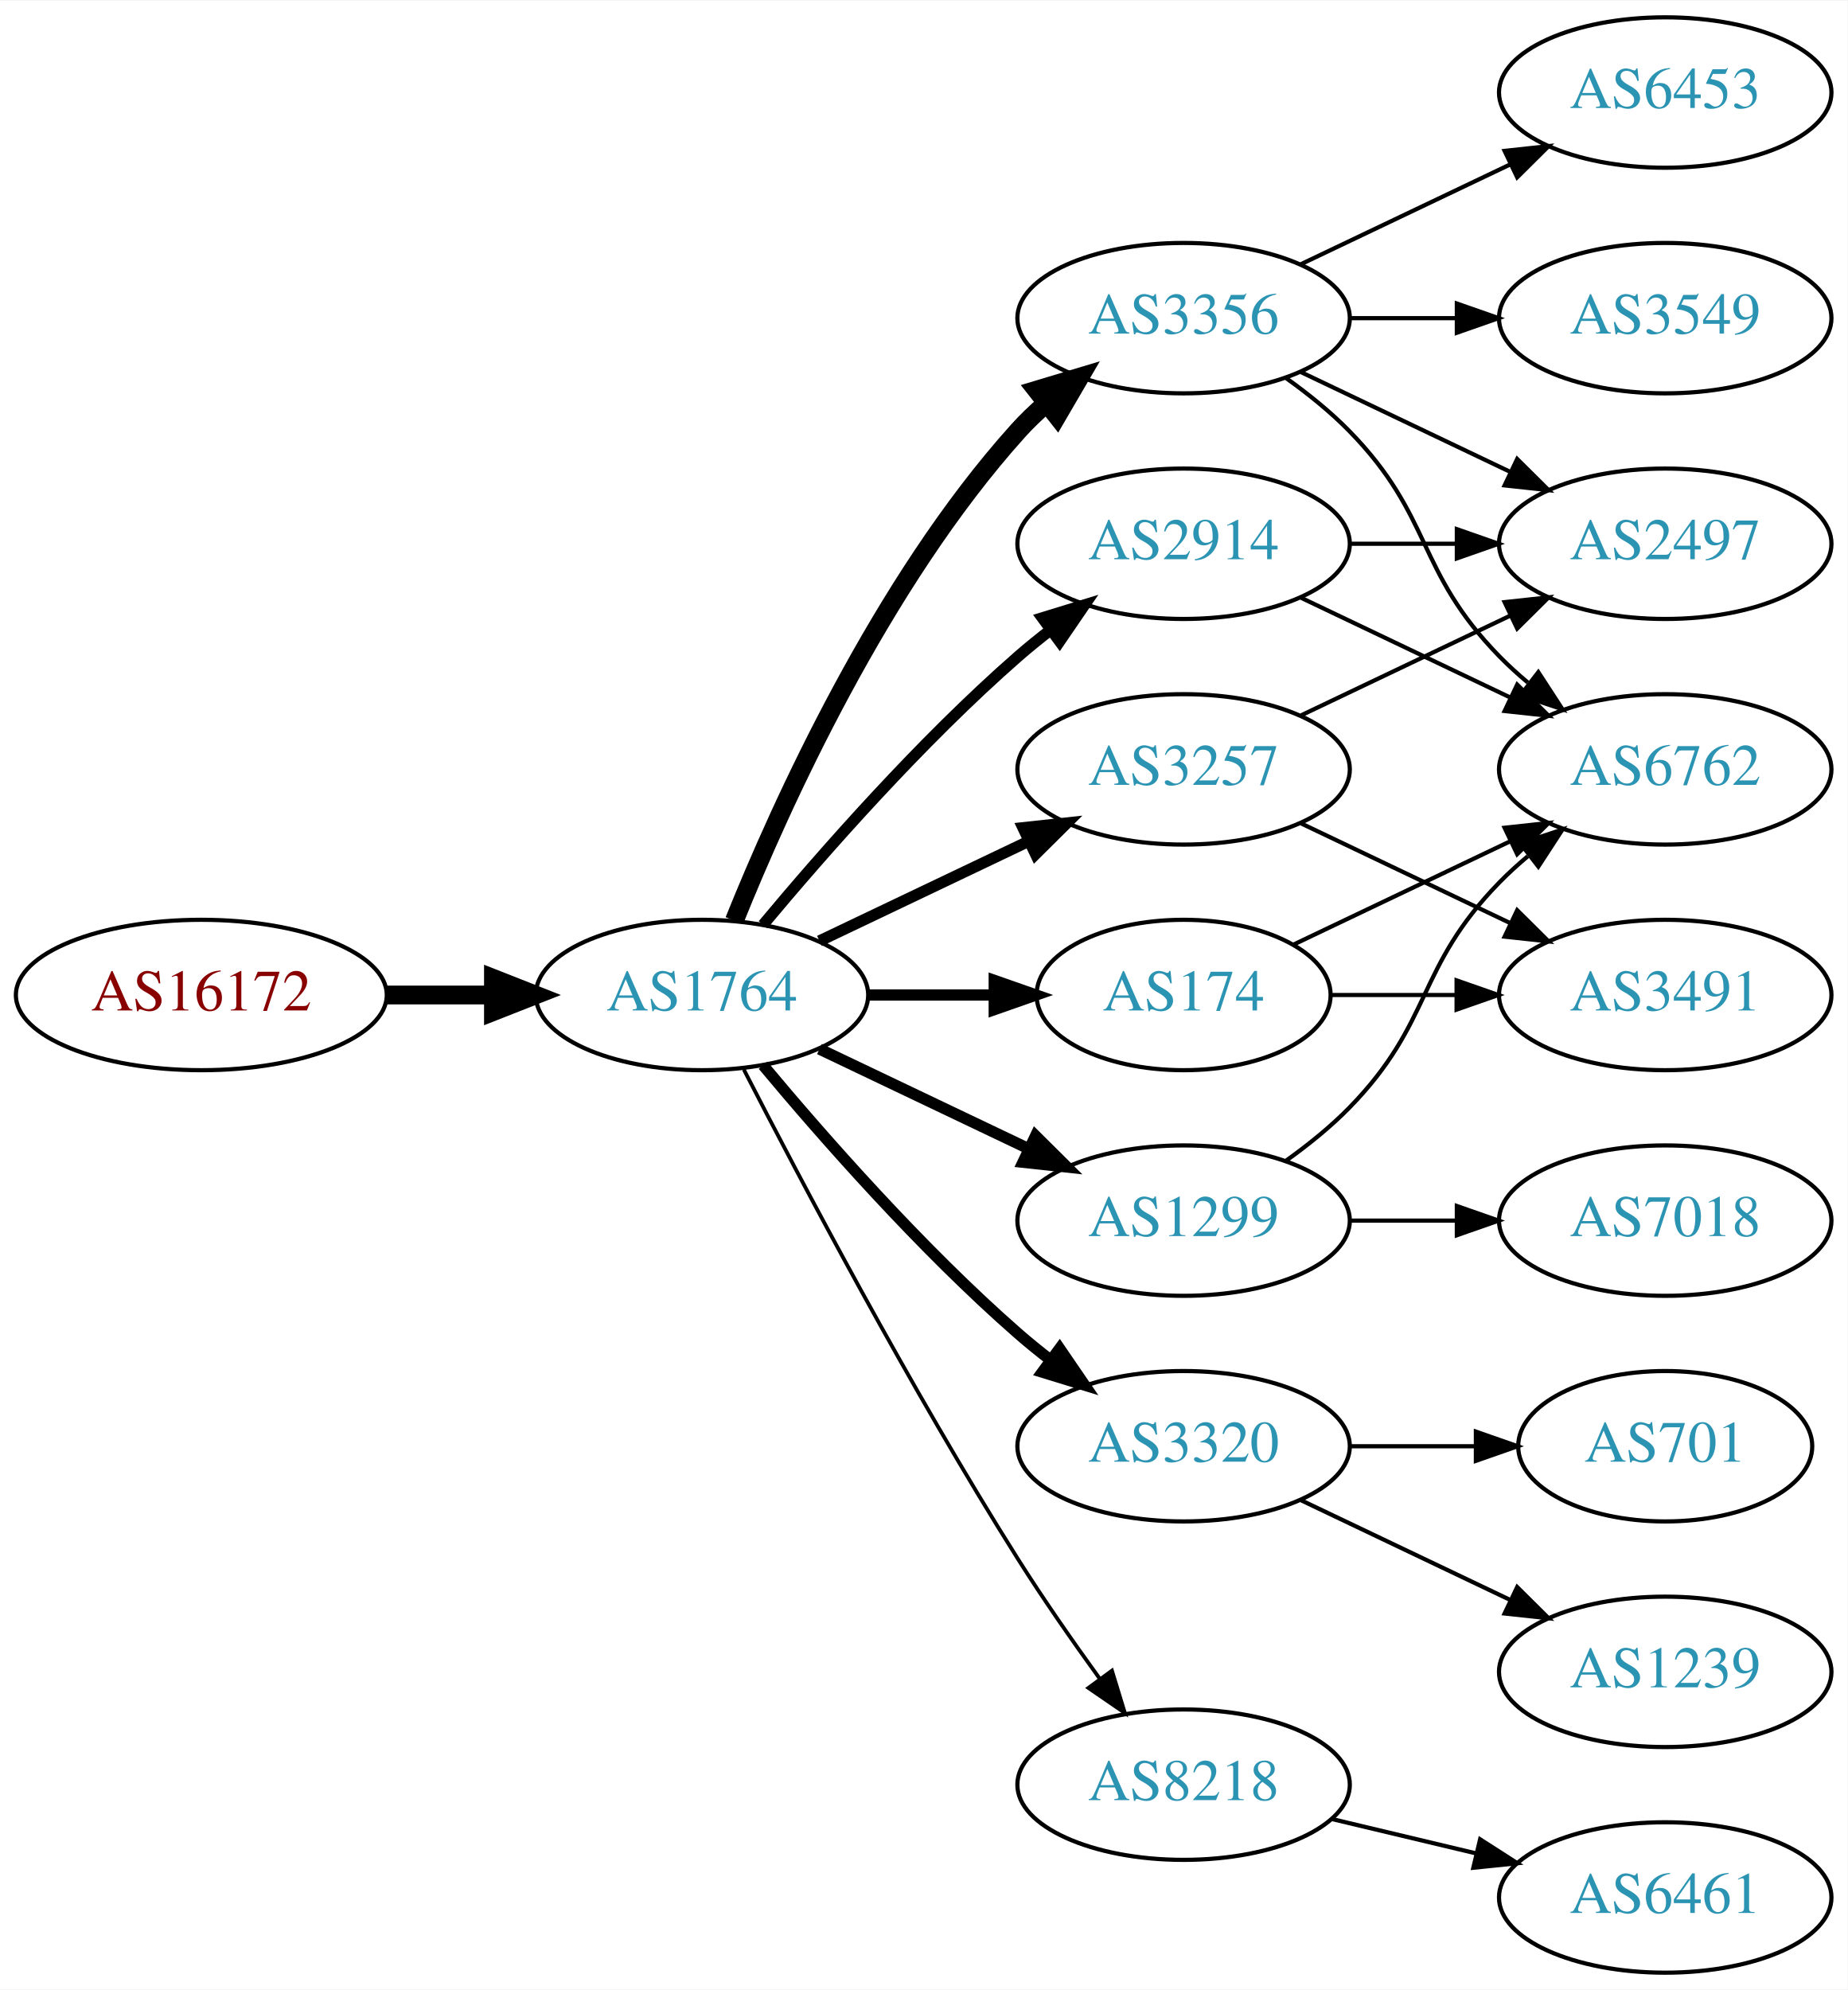
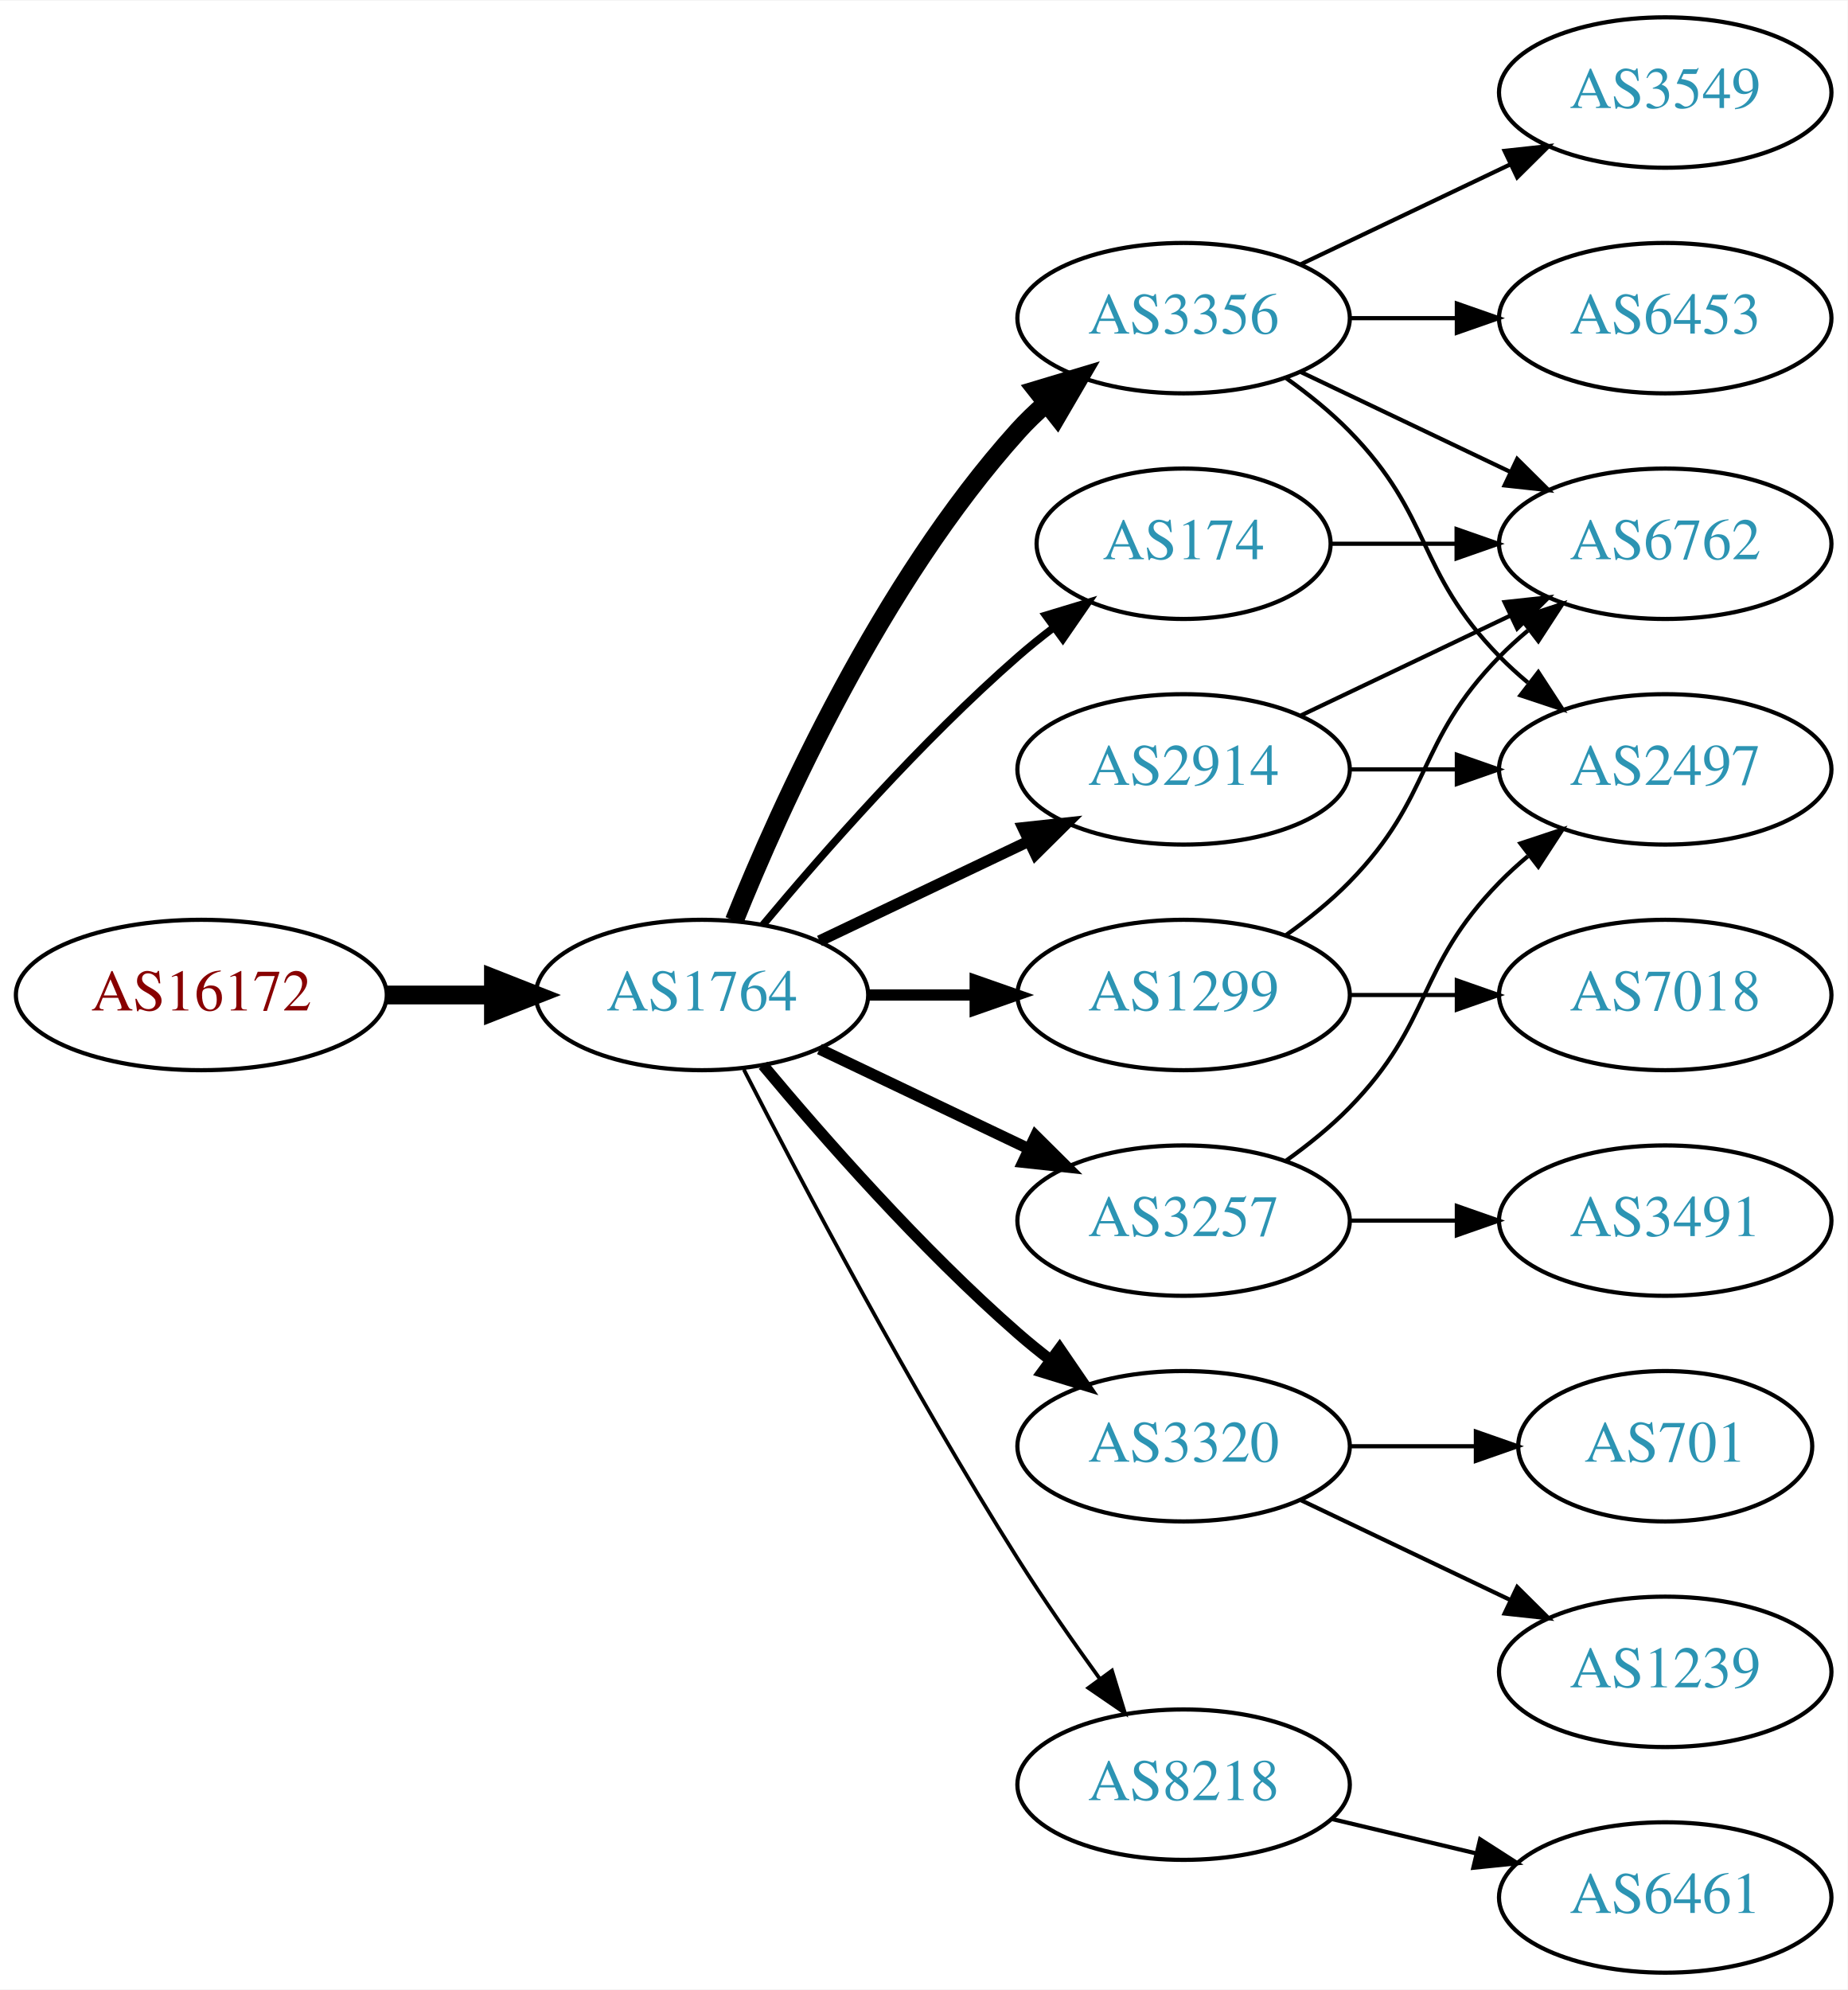
<svg xmlns="http://www.w3.org/2000/svg" xmlns:xlink="http://www.w3.org/1999/xlink" width="442pt" height="476pt" viewBox="0.00 0.00 442.27 476.00">
  <g id="graph0" class="graph" transform="scale(1 1) rotate(0) translate(4 472)">
    <polygon fill="white" stroke="none" points="-4,4 -4,-472 438.271,-472 438.271,4 -4,4" />
    <g id="node1" class="node">
      <g id="a_node1">
        <a xlink:href="/asn/16172" xlink:title="AS16172 ~ JET-ERP Betriebsgesellschaft mbH [AT]">
          <ellipse fill="#ffffff" stroke="black" cx="44.196" cy="-234" rx="44.393" ry="18" />
          <text text-anchor="middle" x="44.196" y="-230.3" font-family="Times,serif" font-size="14.00" fill="#880000">AS16172</text>
        </a>
      </g>
    </g>
    <g id="node2" class="node">
      <g id="a_node2">
        <a xlink:href="/asn/1764" xlink:title="AS1764 ~ NEXTLAYER-AS [AT]">
          <ellipse fill="#ffffff" stroke="black" cx="164.039" cy="-234" rx="39.794" ry="18" />
          <text text-anchor="middle" x="164.039" y="-230.3" font-family="Times,serif" font-size="14.00" fill="#2c94b3">AS1764</text>
        </a>
      </g>
    </g>
    <g id="edge1" class="edge">
      <path fill="none" stroke="black" stroke-width="4.5" d="M88.407,-234C96.72,-234 105.482,-234 113.965,-234" />
      <polygon fill="black" stroke="black" stroke-width="4.5" points="114.123,-237.938 124.123,-234 114.123,-230.063 114.123,-237.938" />
    </g>
    <g id="node3" class="node">
      <g id="a_node3">
-         <a xlink:href="/asn/3257" xlink:title="AS3257 ~ GTT [DE]">
-           <ellipse fill="#ffffff" stroke="black" cx="279.332" cy="-288" rx="39.794" ry="18" />
-           <text text-anchor="middle" x="279.332" y="-284.3" font-family="Times,serif" font-size="14.00" fill="#2c94b3">AS3257</text>
+         <a xlink:href="/asn/174" xlink:title="AS174 ~ Cogent Communications [US]">
+           <ellipse fill="#ffffff" stroke="black" cx="279.332" cy="-342" rx="35.194" ry="18" />
+           <text text-anchor="middle" x="279.332" y="-338.3" font-family="Times,serif" font-size="14.00" fill="#2c94b3">AS174</text>
        </a>
      </g>
    </g>
    <g id="edge2" class="edge">
-       <path fill="none" stroke="black" stroke-width="2.7" d="M192.175,-246.934C207.169,-254.081 225.99,-263.052 242.213,-270.785" />
-       <polygon fill="black" stroke="black" stroke-width="2.7" points="240.884,-274.028 251.417,-275.171 243.895,-267.709 240.884,-274.028" />
+       <path fill="none" stroke="black" stroke-width="1.8" d="M178.669,-250.817C192.951,-267.929 216.498,-294.745 239.685,-315 242.355,-317.332 245.228,-319.648 248.158,-321.886" />
+       <polygon fill="black" stroke="black" stroke-width="1.8" points="246.309,-324.87 256.449,-327.939 250.436,-319.216 246.309,-324.87" />
    </g>
    <g id="node4" class="node">
      <g id="a_node4">
+         <a xlink:href="/asn/3356" xlink:title="AS3356 ~ Level 3 Parent, LLC [US]">
+           <ellipse fill="#ffffff" stroke="black" cx="279.332" cy="-396" rx="39.794" ry="18" />
+           <text text-anchor="middle" x="279.332" y="-392.3" font-family="Times,serif" font-size="14.00" fill="#2c94b3">AS3356</text>
+         </a>
+       </g>
+     </g>
+     <g id="edge3" class="edge">
+       <path fill="none" stroke="black" stroke-width="4.5" d="M171.786,-251.787C182.837,-279.243 206.891,-332.578 239.685,-369 241.688,-371.224 243.906,-373.363 246.239,-375.397" />
+       <polygon fill="black" stroke="black" stroke-width="4.5" points="244.166,-378.777 254.458,-381.873 249.04,-372.591 244.166,-378.777" />
+     </g>
+     <g id="node5" class="node">
+       <g id="a_node5">
+         <a xlink:href="/asn/1299" xlink:title="AS1299 ~ Telia Carrier [EU]">
+           <ellipse fill="#ffffff" stroke="black" cx="279.332" cy="-234" rx="39.794" ry="18" />
+           <text text-anchor="middle" x="279.332" y="-230.3" font-family="Times,serif" font-size="14.00" fill="#2c94b3">AS1299</text>
+         </a>
+       </g>
+     </g>
+     <g id="edge4" class="edge">
+       <path fill="none" stroke="black" stroke-width="2.7" d="M203.711,-234C211.914,-234 220.678,-234 229.21,-234" />
+       <polygon fill="black" stroke="black" stroke-width="2.7" points="229.449,-237.5 239.449,-234 229.449,-230.5 229.449,-237.5" />
+     </g>
+     <g id="node6" class="node">
+       <g id="a_node6">
        <a xlink:href="/asn/3320" xlink:title="AS3320 ~ DTAG [DE]">
          <ellipse fill="#ffffff" stroke="black" cx="279.332" cy="-126" rx="39.794" ry="18" />
          <text text-anchor="middle" x="279.332" y="-122.3" font-family="Times,serif" font-size="14.00" fill="#2c94b3">AS3320</text>
        </a>
      </g>
    </g>
-     <g id="edge3" class="edge">
+     <g id="edge5" class="edge">
      <path fill="none" stroke="black" stroke-width="2.7" d="M178.669,-217.183C192.951,-200.071 216.498,-173.255 239.685,-153 242.151,-150.846 244.789,-148.706 247.487,-146.628" />
      <polygon fill="black" stroke="black" stroke-width="2.7" points="249.66,-149.375 255.641,-140.63 245.512,-143.736 249.66,-149.375" />
    </g>
-     <g id="node5" class="node">
-       <g id="a_node5">
-         <a xlink:href="/asn/2914" xlink:title="AS2914 ~ NTT America, Inc. [US]">
-           <ellipse fill="#ffffff" stroke="black" cx="279.332" cy="-342" rx="39.794" ry="18" />
-           <text text-anchor="middle" x="279.332" y="-338.3" font-family="Times,serif" font-size="14.00" fill="#2c94b3">AS2914</text>
-         </a>
-       </g>
-     </g>
-     <g id="edge4" class="edge">
-       <path fill="none" stroke="black" stroke-width="2.7" d="M178.669,-250.817C192.951,-267.929 216.498,-294.745 239.685,-315 242.151,-317.154 244.789,-319.294 247.487,-321.372" />
-       <polygon fill="black" stroke="black" stroke-width="2.7" points="245.512,-324.264 255.641,-327.37 249.66,-318.625 245.512,-324.264" />
-     </g>
-     <g id="node6" class="node">
-       <g id="a_node6">
-         <a xlink:href="/asn/3356" xlink:title="AS3356 ~ Level 3 Parent, LLC [US]">
-           <ellipse fill="#ffffff" stroke="black" cx="279.332" cy="-396" rx="39.794" ry="18" />
-           <text text-anchor="middle" x="279.332" y="-392.3" font-family="Times,serif" font-size="14.00" fill="#2c94b3">AS3356</text>
-         </a>
-       </g>
-     </g>
-     <g id="edge5" class="edge">
-       <path fill="none" stroke="black" stroke-width="4.5" d="M171.786,-251.787C182.837,-279.243 206.891,-332.578 239.685,-369 241.688,-371.224 243.906,-373.363 246.239,-375.397" />
-       <polygon fill="black" stroke="black" stroke-width="4.5" points="244.166,-378.777 254.458,-381.873 249.04,-372.591 244.166,-378.777" />
-     </g>
    <g id="node7" class="node">
      <g id="a_node7">
-         <a xlink:href="/asn/174" xlink:title="AS174 ~ Cogent Communications [US]">
-           <ellipse fill="#ffffff" stroke="black" cx="279.332" cy="-234" rx="35.194" ry="18" />
-           <text text-anchor="middle" x="279.332" y="-230.3" font-family="Times,serif" font-size="14.00" fill="#2c94b3">AS174</text>
-         </a>
-       </g>
-     </g>
-     <g id="edge6" class="edge">
-       <path fill="none" stroke="black" stroke-width="2.7" d="M203.711,-234C213.416,-234 223.907,-234 233.87,-234" />
-       <polygon fill="black" stroke="black" stroke-width="2.7" points="234.006,-237.5 244.006,-234 234.006,-230.5 234.006,-237.5" />
-     </g>
-     <g id="node8" class="node">
-       <g id="a_node8">
-         <a xlink:href="/asn/1299" xlink:title="AS1299 ~ Telia Carrier [EU]">
-           <ellipse fill="#ffffff" stroke="black" cx="279.332" cy="-180" rx="39.794" ry="18" />
-           <text text-anchor="middle" x="279.332" y="-176.3" font-family="Times,serif" font-size="14.00" fill="#2c94b3">AS1299</text>
-         </a>
-       </g>
-     </g>
-     <g id="edge7" class="edge">
-       <path fill="none" stroke="black" stroke-width="2.7" d="M192.175,-221.066C207.169,-213.919 225.99,-204.948 242.213,-197.215" />
-       <polygon fill="black" stroke="black" stroke-width="2.7" points="243.895,-200.291 251.417,-192.829 240.884,-193.972 243.895,-200.291" />
-     </g>
-     <g id="node9" class="node">
-       <g id="a_node9">
        <a xlink:href="/asn/8218" xlink:title="AS8218 ~ legacy Neotelecoms [FR]">
          <ellipse fill="#ffffff" stroke="black" cx="279.332" cy="-45" rx="39.794" ry="18" />
          <text text-anchor="middle" x="279.332" y="-41.3" font-family="Times,serif" font-size="14.00" fill="#2c94b3">AS8218</text>
        </a>
      </g>
    </g>
-     <g id="edge8" class="edge">
+     <g id="edge6" class="edge">
      <path fill="none" stroke="black" stroke-width="0.9" d="M174.065,-216.148C187.501,-189.945 213.95,-139.763 239.685,-99 245.748,-89.396 252.868,-79.187 259.333,-70.261" />
      <polygon fill="black" stroke="black" stroke-width="0.9" points="262.185,-72.291 265.276,-62.157 256.54,-68.152 262.185,-72.291" />
+     </g>
+     <g id="node8" class="node">
+       <g id="a_node8">
+         <a xlink:href="/asn/2914" xlink:title="AS2914 ~ NTT America, Inc. [US]">
+           <ellipse fill="#ffffff" stroke="black" cx="279.332" cy="-288" rx="39.794" ry="18" />
+           <text text-anchor="middle" x="279.332" y="-284.3" font-family="Times,serif" font-size="14.00" fill="#2c94b3">AS2914</text>
+         </a>
+       </g>
+     </g>
+     <g id="edge7" class="edge">
+       <path fill="none" stroke="black" stroke-width="2.7" d="M192.175,-246.934C207.169,-254.081 225.99,-263.052 242.213,-270.785" />
+       <polygon fill="black" stroke="black" stroke-width="2.7" points="240.884,-274.028 251.417,-275.171 243.895,-267.709 240.884,-274.028" />
+     </g>
+     <g id="node9" class="node">
+       <g id="a_node9">
+         <a xlink:href="/asn/3257" xlink:title="AS3257 ~ GTT [DE]">
+           <ellipse fill="#ffffff" stroke="black" cx="279.332" cy="-180" rx="39.794" ry="18" />
+           <text text-anchor="middle" x="279.332" y="-176.3" font-family="Times,serif" font-size="14.00" fill="#2c94b3">AS3257</text>
+         </a>
+       </g>
+     </g>
+     <g id="edge8" class="edge">
+       <path fill="none" stroke="black" stroke-width="2.7" d="M192.175,-221.066C207.169,-213.919 225.99,-204.948 242.213,-197.215" />
+       <polygon fill="black" stroke="black" stroke-width="2.7" points="243.895,-200.291 251.417,-192.829 240.884,-193.972 243.895,-200.291" />
+     </g>
+     <g id="node13" class="node">
+       <g id="a_node13">
+         <a xlink:href="/asn/6762" xlink:title="AS6762 ~ TELECOM ITALIA SPARKLE S.p.A. [IT]">
+           <ellipse fill="#ffffff" stroke="black" cx="394.625" cy="-342" rx="39.794" ry="18" />
+           <text text-anchor="middle" x="394.625" y="-338.3" font-family="Times,serif" font-size="14.00" fill="#2c94b3">AS6762</text>
+         </a>
+       </g>
+     </g>
+     <g id="edge22" class="edge">
+       <path fill="none" stroke="black" d="M314.631,-342C324.008,-342 334.358,-342 344.393,-342" />
+       <polygon fill="black" stroke="black" points="344.681,-345.5 354.681,-342 344.681,-338.5 344.681,-345.5" />
    </g>
    <g id="node10" class="node">
      <g id="a_node10">
        <a xlink:href="/asn/2497" xlink:title="AS2497 ~ Internet Initiative Japan Inc. [JP]">
-           <ellipse fill="#ffffff" stroke="black" cx="394.625" cy="-342" rx="39.794" ry="18" />
-           <text text-anchor="middle" x="394.625" y="-338.3" font-family="Times,serif" font-size="14.00" fill="#2c94b3">AS2497</text>
+           <ellipse fill="#ffffff" stroke="black" cx="394.625" cy="-288" rx="39.794" ry="18" />
+           <text text-anchor="middle" x="394.625" y="-284.3" font-family="Times,serif" font-size="14.00" fill="#2c94b3">AS2497</text>
        </a>
      </g>
    </g>
    <g id="edge9" class="edge">
-       <path fill="none" stroke="black" d="M307.468,-300.934C322.462,-308.081 341.283,-317.052 357.506,-324.785" />
-       <polygon fill="black" stroke="black" points="356.177,-328.028 366.71,-329.171 359.188,-321.709 356.177,-328.028" />
+       <path fill="none" stroke="black" d="M303.926,-381.611C309.182,-377.852 314.513,-373.563 318.978,-369 339.151,-348.383 334.806,-335.617 354.978,-315 357.071,-312.861 359.354,-310.782 361.731,-308.79" />
+       <polygon fill="black" stroke="black" points="364.249,-311.268 370.031,-302.389 359.974,-305.725 364.249,-311.268" />
    </g>
    <g id="node11" class="node">
      <g id="a_node11">
-         <a xlink:href="/asn/3491" xlink:title="AS3491 ~ PCCW Global, Inc. [US]">
-           <ellipse fill="#ffffff" stroke="black" cx="394.625" cy="-234" rx="39.794" ry="18" />
-           <text text-anchor="middle" x="394.625" y="-230.3" font-family="Times,serif" font-size="14.00" fill="#2c94b3">AS3491</text>
+         <a xlink:href="/asn/3549" xlink:title="AS3549 ~ Level 3 Parent, LLC [US]">
+           <ellipse fill="#ffffff" stroke="black" cx="394.625" cy="-450" rx="39.794" ry="18" />
+           <text text-anchor="middle" x="394.625" y="-446.3" font-family="Times,serif" font-size="14.00" fill="#2c94b3">AS3549</text>
        </a>
      </g>
    </g>
    <g id="edge10" class="edge">
-       <path fill="none" stroke="black" d="M307.468,-275.066C322.462,-267.919 341.283,-258.948 357.506,-251.215" />
-       <polygon fill="black" stroke="black" points="359.188,-254.291 366.71,-246.829 356.177,-247.972 359.188,-254.291" />
+       <path fill="none" stroke="black" d="M307.468,-408.934C322.462,-416.081 341.283,-425.052 357.506,-432.785" />
+       <polygon fill="black" stroke="black" points="356.177,-436.028 366.71,-437.171 359.188,-429.709 356.177,-436.028" />
    </g>
    <g id="node12" class="node">
      <g id="a_node12">
+         <a xlink:href="/asn/6453" xlink:title="AS6453 ~ TATA COMMUNICATIONS (AMERICA) INC [US]">
+           <ellipse fill="#ffffff" stroke="black" cx="394.625" cy="-396" rx="39.794" ry="18" />
+           <text text-anchor="middle" x="394.625" y="-392.3" font-family="Times,serif" font-size="14.00" fill="#2c94b3">AS6453</text>
+         </a>
+       </g>
+     </g>
+     <g id="edge11" class="edge">
+       <path fill="none" stroke="black" d="M319.004,-396C327.207,-396 335.971,-396 344.503,-396" />
+       <polygon fill="black" stroke="black" points="344.742,-399.5 354.742,-396 344.742,-392.5 344.742,-399.5" />
+     </g>
+     <g id="edge12" class="edge">
+       <path fill="none" stroke="black" d="M307.468,-383.066C322.462,-375.919 341.283,-366.948 357.506,-359.215" />
+       <polygon fill="black" stroke="black" points="359.188,-362.291 366.71,-354.829 356.177,-355.972 359.188,-362.291" />
+     </g>
+     <g id="edge14" class="edge">
+       <path fill="none" stroke="black" d="M303.926,-248.389C309.182,-252.148 314.513,-256.437 318.978,-261 339.151,-281.617 334.806,-294.383 354.978,-315 357.071,-317.139 359.354,-319.218 361.731,-321.21" />
+       <polygon fill="black" stroke="black" points="359.974,-324.275 370.031,-327.611 364.249,-318.732 359.974,-324.275" />
+     </g>
+     <g id="node14" class="node">
+       <g id="a_node14">
+         <a xlink:href="/asn/7018" xlink:title="AS7018 ~ AT&amp;T Services, Inc. [US]">
+           <ellipse fill="#ffffff" stroke="black" cx="394.625" cy="-234" rx="39.794" ry="18" />
+           <text text-anchor="middle" x="394.625" y="-230.3" font-family="Times,serif" font-size="14.00" fill="#2c94b3">AS7018</text>
+         </a>
+       </g>
+     </g>
+     <g id="edge13" class="edge">
+       <path fill="none" stroke="black" d="M319.004,-234C327.207,-234 335.971,-234 344.503,-234" />
+       <polygon fill="black" stroke="black" points="344.742,-237.5 354.742,-234 344.742,-230.5 344.742,-237.5" />
+     </g>
+     <g id="node15" class="node">
+       <g id="a_node15">
+         <a xlink:href="/asn/701" xlink:title="AS701 ~ UUNET [US]">
+           <ellipse fill="#ffffff" stroke="black" cx="394.625" cy="-126" rx="35.194" ry="18" />
+           <text text-anchor="middle" x="394.625" y="-122.3" font-family="Times,serif" font-size="14.00" fill="#2c94b3">AS701</text>
+         </a>
+       </g>
+     </g>
+     <g id="edge15" class="edge">
+       <path fill="none" stroke="black" d="M319.004,-126C328.709,-126 339.2,-126 349.163,-126" />
+       <polygon fill="black" stroke="black" points="349.299,-129.5 359.299,-126 349.299,-122.5 349.299,-129.5" />
+     </g>
+     <g id="node16" class="node">
+       <g id="a_node16">
        <a xlink:href="/asn/1239" xlink:title="AS1239 ~ Sprint [US]">
          <ellipse fill="#ffffff" stroke="black" cx="394.625" cy="-72" rx="39.794" ry="18" />
          <text text-anchor="middle" x="394.625" y="-68.3" font-family="Times,serif" font-size="14.00" fill="#2c94b3">AS1239</text>
        </a>
      </g>
    </g>
-     <g id="edge11" class="edge">
+     <g id="edge16" class="edge">
      <path fill="none" stroke="black" d="M307.468,-113.066C322.462,-105.919 341.283,-96.948 357.506,-89.215" />
      <polygon fill="black" stroke="black" points="359.188,-92.291 366.71,-84.829 356.177,-85.972 359.188,-92.291" />
    </g>
-     <g id="node13" class="node">
-       <g id="a_node13">
-         <a xlink:href="/asn/701" xlink:title="AS701 ~ UUNET [US]">
-           <ellipse fill="#ffffff" stroke="black" cx="394.625" cy="-126" rx="35.194" ry="18" />
-           <text text-anchor="middle" x="394.625" y="-122.3" font-family="Times,serif" font-size="14.00" fill="#2c94b3">AS701</text>
-         </a>
-       </g>
-     </g>
-     <g id="edge12" class="edge">
-       <path fill="none" stroke="black" d="M319.004,-126C328.709,-126 339.2,-126 349.163,-126" />
-       <polygon fill="black" stroke="black" points="349.299,-129.5 359.299,-126 349.299,-122.5 349.299,-129.5" />
-     </g>
-     <g id="edge13" class="edge">
-       <path fill="none" stroke="black" d="M319.004,-342C327.207,-342 335.971,-342 344.503,-342" />
-       <polygon fill="black" stroke="black" points="344.742,-345.5 354.742,-342 344.742,-338.5 344.742,-345.5" />
-     </g>
-     <g id="node14" class="node">
-       <g id="a_node14">
-         <a xlink:href="/asn/6762" xlink:title="AS6762 ~ TELECOM ITALIA SPARKLE S.p.A. [IT]">
-           <ellipse fill="#ffffff" stroke="black" cx="394.625" cy="-288" rx="39.794" ry="18" />
-           <text text-anchor="middle" x="394.625" y="-284.3" font-family="Times,serif" font-size="14.00" fill="#2c94b3">AS6762</text>
-         </a>
-       </g>
-     </g>
-     <g id="edge14" class="edge">
-       <path fill="none" stroke="black" d="M307.468,-329.066C322.462,-321.919 341.283,-312.948 357.506,-305.215" />
-       <polygon fill="black" stroke="black" points="359.188,-308.291 366.71,-300.829 356.177,-301.972 359.188,-308.291" />
-     </g>
-     <g id="edge22" class="edge">
-       <path fill="none" stroke="black" d="M307.468,-383.066C322.462,-375.919 341.283,-366.948 357.506,-359.215" />
-       <polygon fill="black" stroke="black" points="359.188,-362.291 366.71,-354.829 356.177,-355.972 359.188,-362.291" />
-     </g>
-     <g id="edge20" class="edge">
-       <path fill="none" stroke="black" d="M303.926,-381.611C309.182,-377.852 314.513,-373.563 318.978,-369 339.151,-348.383 334.806,-335.617 354.978,-315 357.071,-312.861 359.354,-310.782 361.731,-308.79" />
-       <polygon fill="black" stroke="black" points="364.249,-311.268 370.031,-302.389 359.974,-305.725 364.249,-311.268" />
-     </g>
-     <g id="node16" class="node">
-       <g id="a_node16">
-         <a xlink:href="/asn/6453" xlink:title="AS6453 ~ TATA COMMUNICATIONS (AMERICA) INC [US]">
-           <ellipse fill="#ffffff" stroke="black" cx="394.625" cy="-450" rx="39.794" ry="18" />
-           <text text-anchor="middle" x="394.625" y="-446.3" font-family="Times,serif" font-size="14.00" fill="#2c94b3">AS6453</text>
-         </a>
-       </g>
-     </g>
-     <g id="edge19" class="edge">
-       <path fill="none" stroke="black" d="M307.468,-408.934C322.462,-416.081 341.283,-425.052 357.506,-432.785" />
-       <polygon fill="black" stroke="black" points="356.177,-436.028 366.71,-437.171 359.188,-429.709 356.177,-436.028" />
-     </g>
    <g id="node17" class="node">
      <g id="a_node17">
-         <a xlink:href="/asn/3549" xlink:title="AS3549 ~ Level 3 Parent, LLC [US]">
-           <ellipse fill="#ffffff" stroke="black" cx="394.625" cy="-396" rx="39.794" ry="18" />
-           <text text-anchor="middle" x="394.625" y="-392.3" font-family="Times,serif" font-size="14.00" fill="#2c94b3">AS3549</text>
-         </a>
-       </g>
-     </g>
-     <g id="edge21" class="edge">
-       <path fill="none" stroke="black" d="M319.004,-396C327.207,-396 335.971,-396 344.503,-396" />
-       <polygon fill="black" stroke="black" points="344.742,-399.5 354.742,-396 344.742,-392.5 344.742,-399.5" />
-     </g>
-     <g id="edge16" class="edge">
-       <path fill="none" stroke="black" d="M314.631,-234C324.008,-234 334.358,-234 344.393,-234" />
-       <polygon fill="black" stroke="black" points="344.681,-237.5 354.681,-234 344.681,-230.5 344.681,-237.5" />
-     </g>
-     <g id="edge15" class="edge">
-       <path fill="none" stroke="black" d="M305.757,-246.119C321.059,-253.413 340.783,-262.814 357.665,-270.86" />
-       <polygon fill="black" stroke="black" points="356.172,-274.026 366.705,-275.169 359.184,-267.707 356.172,-274.026" />
-     </g>
-     <g id="edge18" class="edge">
-       <path fill="none" stroke="black" d="M303.926,-194.389C309.182,-198.148 314.513,-202.437 318.978,-207 339.151,-227.617 334.806,-240.383 354.978,-261 357.071,-263.139 359.354,-265.218 361.731,-267.21" />
-       <polygon fill="black" stroke="black" points="359.974,-270.275 370.031,-273.611 364.249,-264.732 359.974,-270.275" />
-     </g>
-     <g id="node15" class="node">
-       <g id="a_node15">
-         <a xlink:href="/asn/7018" xlink:title="AS7018 ~ AT&amp;T Services, Inc. [US]">
-           <ellipse fill="#ffffff" stroke="black" cx="394.625" cy="-180" rx="39.794" ry="18" />
-           <text text-anchor="middle" x="394.625" y="-176.3" font-family="Times,serif" font-size="14.00" fill="#2c94b3">AS7018</text>
-         </a>
-       </g>
-     </g>
-     <g id="edge17" class="edge">
-       <path fill="none" stroke="black" d="M319.004,-180C327.207,-180 335.971,-180 344.503,-180" />
-       <polygon fill="black" stroke="black" points="344.742,-183.5 354.742,-180 344.742,-176.5 344.742,-183.5" />
-     </g>
-     <g id="node18" class="node">
-       <g id="a_node18">
        <a xlink:href="/asn/6461" xlink:title="AS6461 ~ Zayo Bandwidth [US]">
          <ellipse fill="#ffffff" stroke="black" cx="394.625" cy="-18" rx="39.794" ry="18" />
          <text text-anchor="middle" x="394.625" y="-14.3" font-family="Times,serif" font-size="14.00" fill="#2c94b3">AS6461</text>
        </a>
      </g>
    </g>
-     <g id="edge23" class="edge">
+     <g id="edge17" class="edge">
      <path fill="none" stroke="black" d="M314.939,-36.752C325.81,-34.162 337.964,-31.265 349.407,-28.538" />
      <polygon fill="black" stroke="black" points="350.313,-31.92 359.229,-26.197 348.69,-25.111 350.313,-31.92" />
    </g>
+     <g id="edge19" class="edge">
+       <path fill="none" stroke="black" d="M319.004,-288C327.207,-288 335.971,-288 344.503,-288" />
+       <polygon fill="black" stroke="black" points="344.742,-291.5 354.742,-288 344.742,-284.5 344.742,-291.5" />
+     </g>
+     <g id="edge18" class="edge">
+       <path fill="none" stroke="black" d="M307.468,-300.934C322.462,-308.081 341.283,-317.052 357.506,-324.785" />
+       <polygon fill="black" stroke="black" points="356.177,-328.028 366.71,-329.171 359.188,-321.709 356.177,-328.028" />
+     </g>
+     <g id="edge21" class="edge">
+       <path fill="none" stroke="black" d="M303.926,-194.389C309.182,-198.148 314.513,-202.437 318.978,-207 339.151,-227.617 334.806,-240.383 354.978,-261 357.071,-263.139 359.354,-265.218 361.731,-267.21" />
+       <polygon fill="black" stroke="black" points="359.974,-270.275 370.031,-273.611 364.249,-264.732 359.974,-270.275" />
+     </g>
+     <g id="node18" class="node">
+       <g id="a_node18">
+         <a xlink:href="/asn/3491" xlink:title="AS3491 ~ PCCW Global, Inc. [US]">
+           <ellipse fill="#ffffff" stroke="black" cx="394.625" cy="-180" rx="39.794" ry="18" />
+           <text text-anchor="middle" x="394.625" y="-176.3" font-family="Times,serif" font-size="14.00" fill="#2c94b3">AS3491</text>
+         </a>
+       </g>
+     </g>
+     <g id="edge20" class="edge">
+       <path fill="none" stroke="black" d="M319.004,-180C327.207,-180 335.971,-180 344.503,-180" />
+       <polygon fill="black" stroke="black" points="344.742,-183.5 354.742,-180 344.742,-176.5 344.742,-183.5" />
+     </g>
  </g>
</svg>
